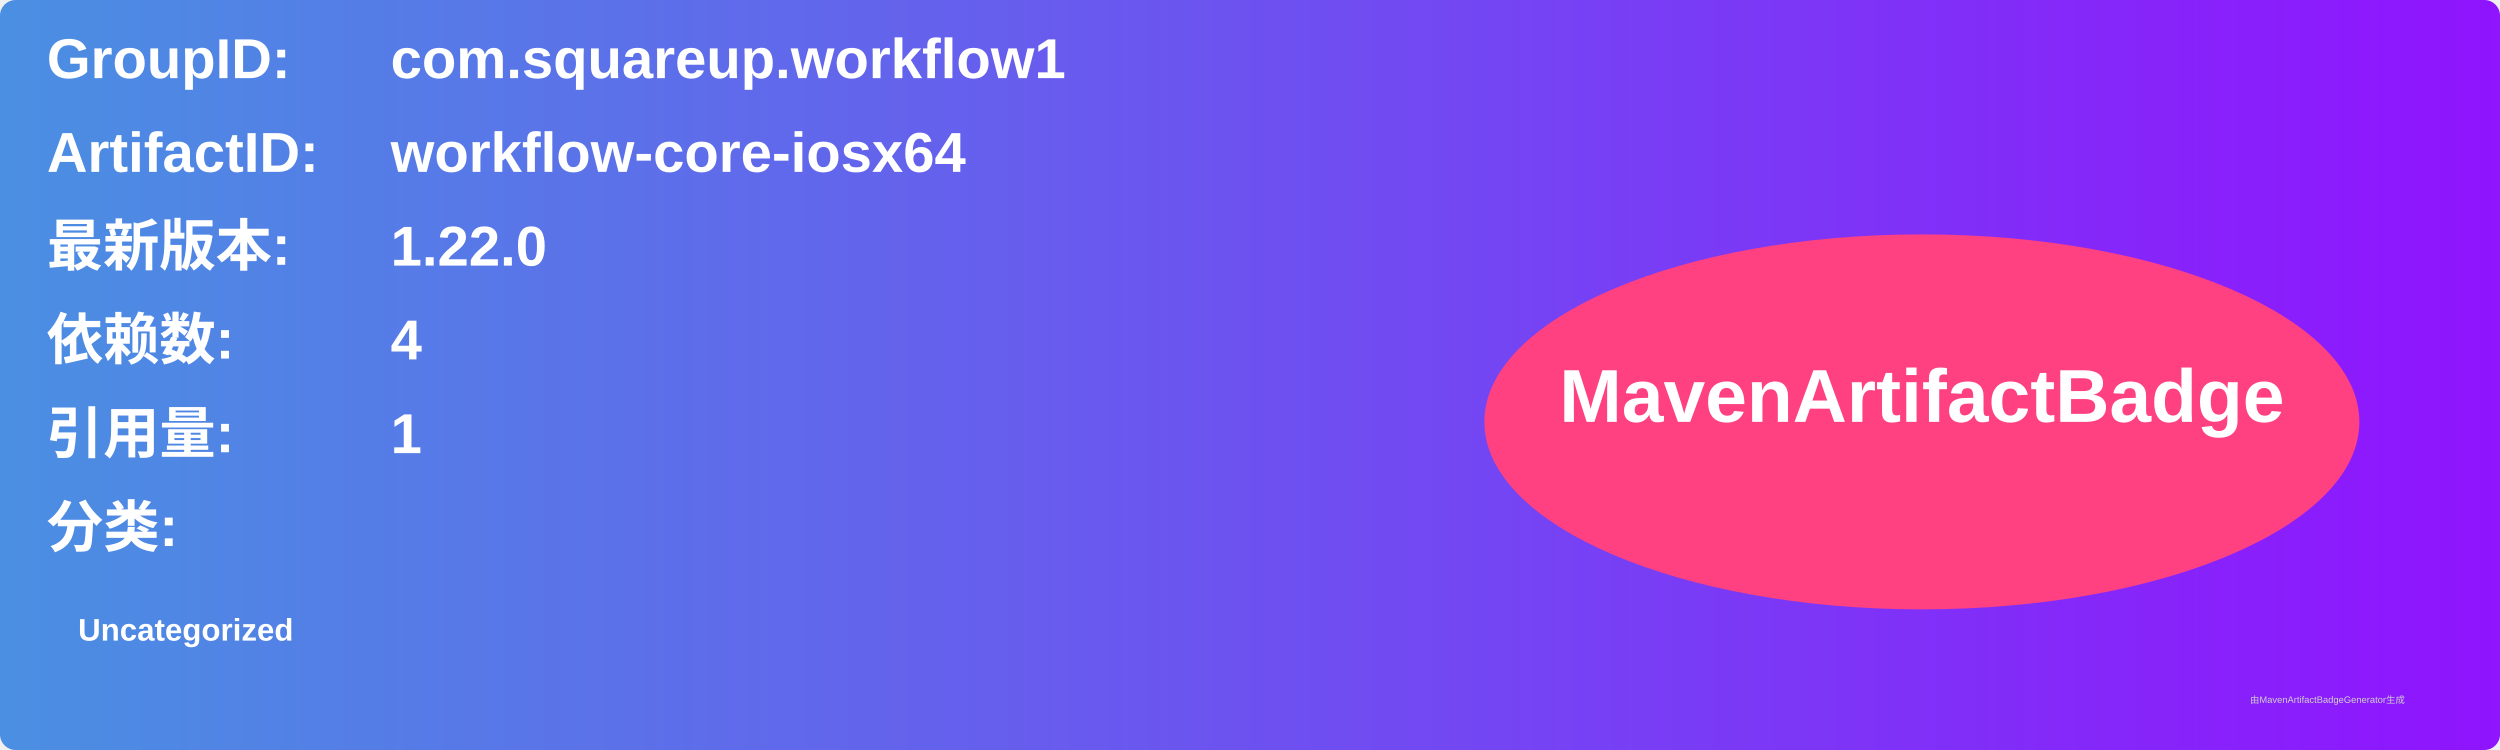
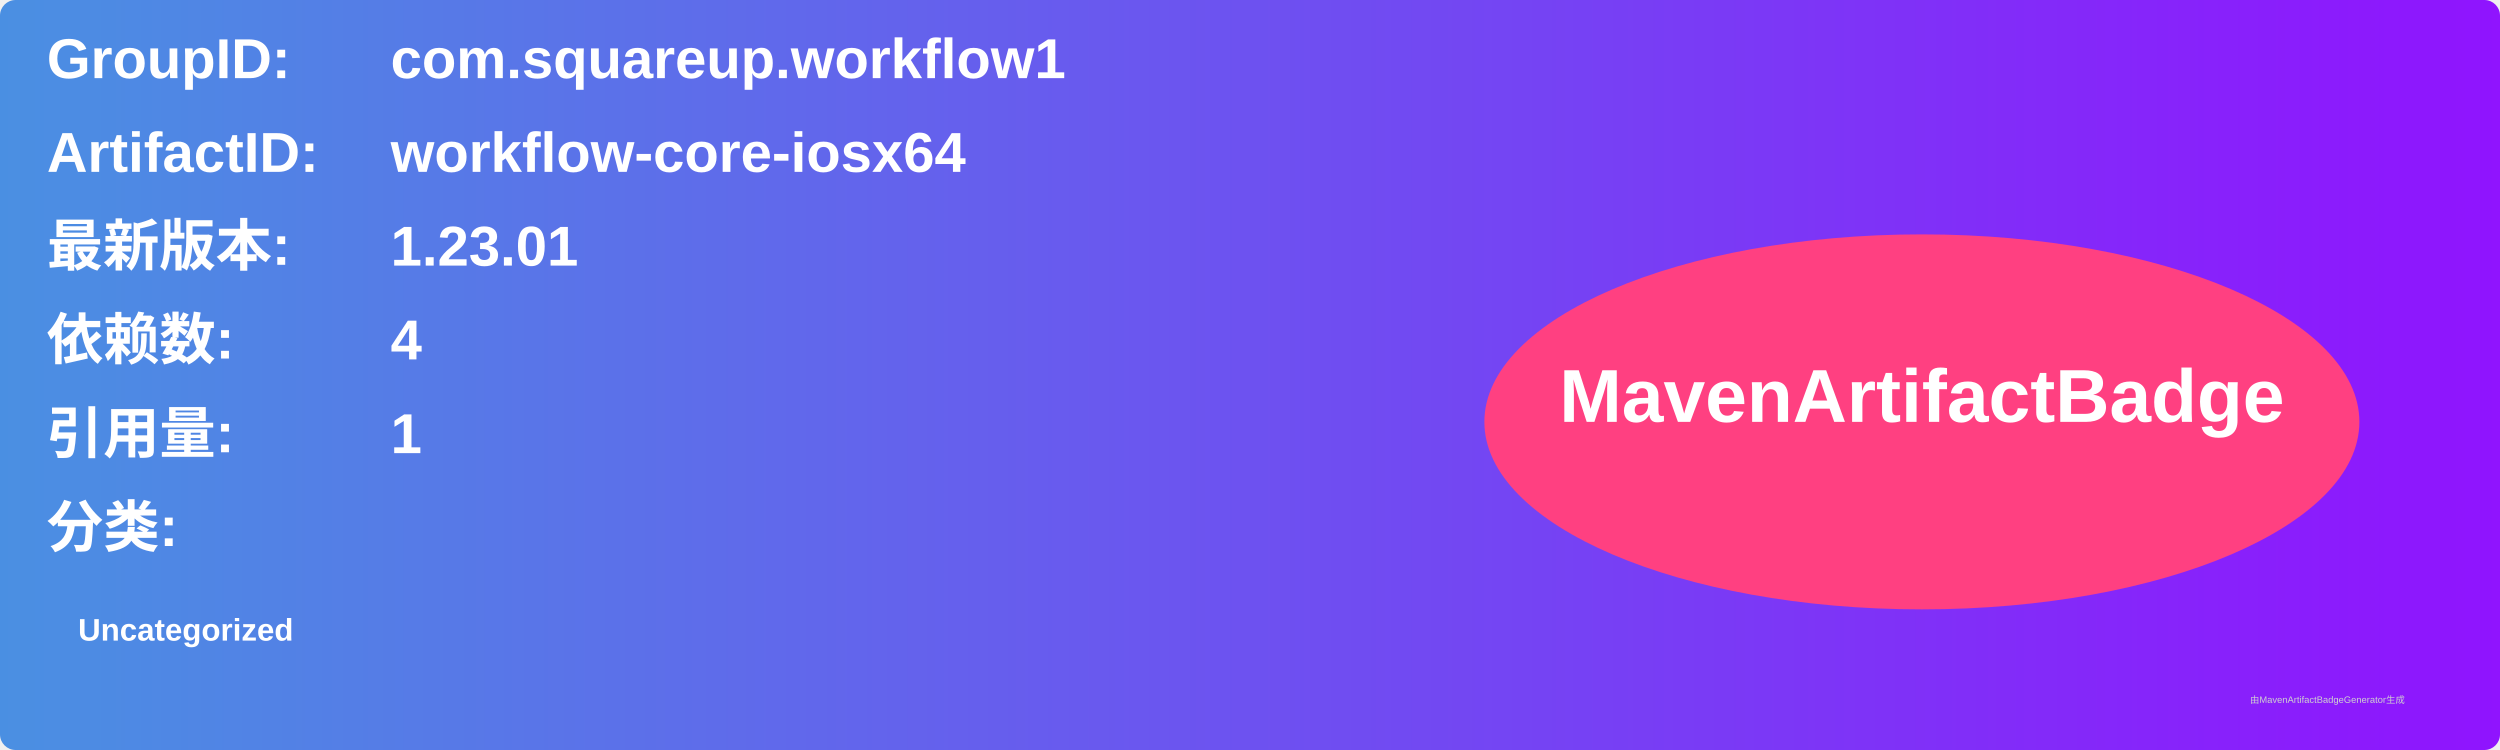
<svg xmlns="http://www.w3.org/2000/svg" width="800" height="240" viewBox="0 0 800 240">
  <linearGradient id="grad" x1="0%" y1="0%" x2="100%" y2="0%">
    <stop offset="0%" stop-color="#4a90e2" />
    <stop offset="100%" stop-color="#9013fe" />
  </linearGradient>
  <rect width="100%" height="100%" rx="5" ry="5" fill="url(#grad)" />
  <g transform="translate(15, 15)">
    <text x="0" y="10" font-family="Arial" font-size="18" fill="white" font-weight="bold" width="260">GroupID:</text>
    <text x="110" y="10" font-family="Arial" font-size="18" fill="white" font-weight="bold" width="460">com.squareup.workflow1</text>
    <text x="0" y="40" font-family="Arial" font-size="18" fill="white" font-weight="bold" width="260">ArtifactID:</text>
    <text x="110" y="40" font-family="Arial" font-size="18" fill="white" font-weight="bold" width="460">workflow-core-iosx64</text>
    <text x="0" y="70" font-family="Arial" font-size="18" fill="white" font-weight="bold">最新版本:</text>
    <text x="110" y="70" font-family="Arial" font-size="18" fill="white" font-weight="bold">
-       <tspan font-weight="bold">1.22.0</tspan>
+       <tspan font-weight="bold">1.23.01</tspan>
    </text>
    <text x="0" y="100" font-family="Arial" font-size="18" fill="white" font-weight="bold">依赖数: </text>
    <text x="110" y="100" font-family="Arial" font-size="18" fill="white">
      <tspan font-weight="bold">4</tspan>
    </text>
    <text x="0" y="130" font-family="Arial" font-size="18" fill="white" font-weight="bold">引用量: </text>
    <text x="110" y="130" font-family="Arial" font-size="18" fill="white">
      <tspan font-weight="bold">1</tspan>
    </text>
    <text x="0" y="160" font-family="Arial" font-size="18" fill="white" font-weight="bold">分类:</text>
    <text x="10" y="190" font-family="Arial" font-size="10" fill="white">
      <tspan font-weight="bold">Uncategorized</tspan>
    </text>
    <ellipse cx="600" cy="120" rx="140" ry="60" fill="#ff4081" />
    <text x="600" y="120" text-anchor="middle" font-family="Arial" font-size="24" fill="white" font-weight="bold">MavenArtifactBadge</text>
  </g>
  <text x="720" y="225" font-family="Arial" font-size="3" fill="#d0d0d0">由MavenArtifactBadgeGenerator生成</text>
</svg>
